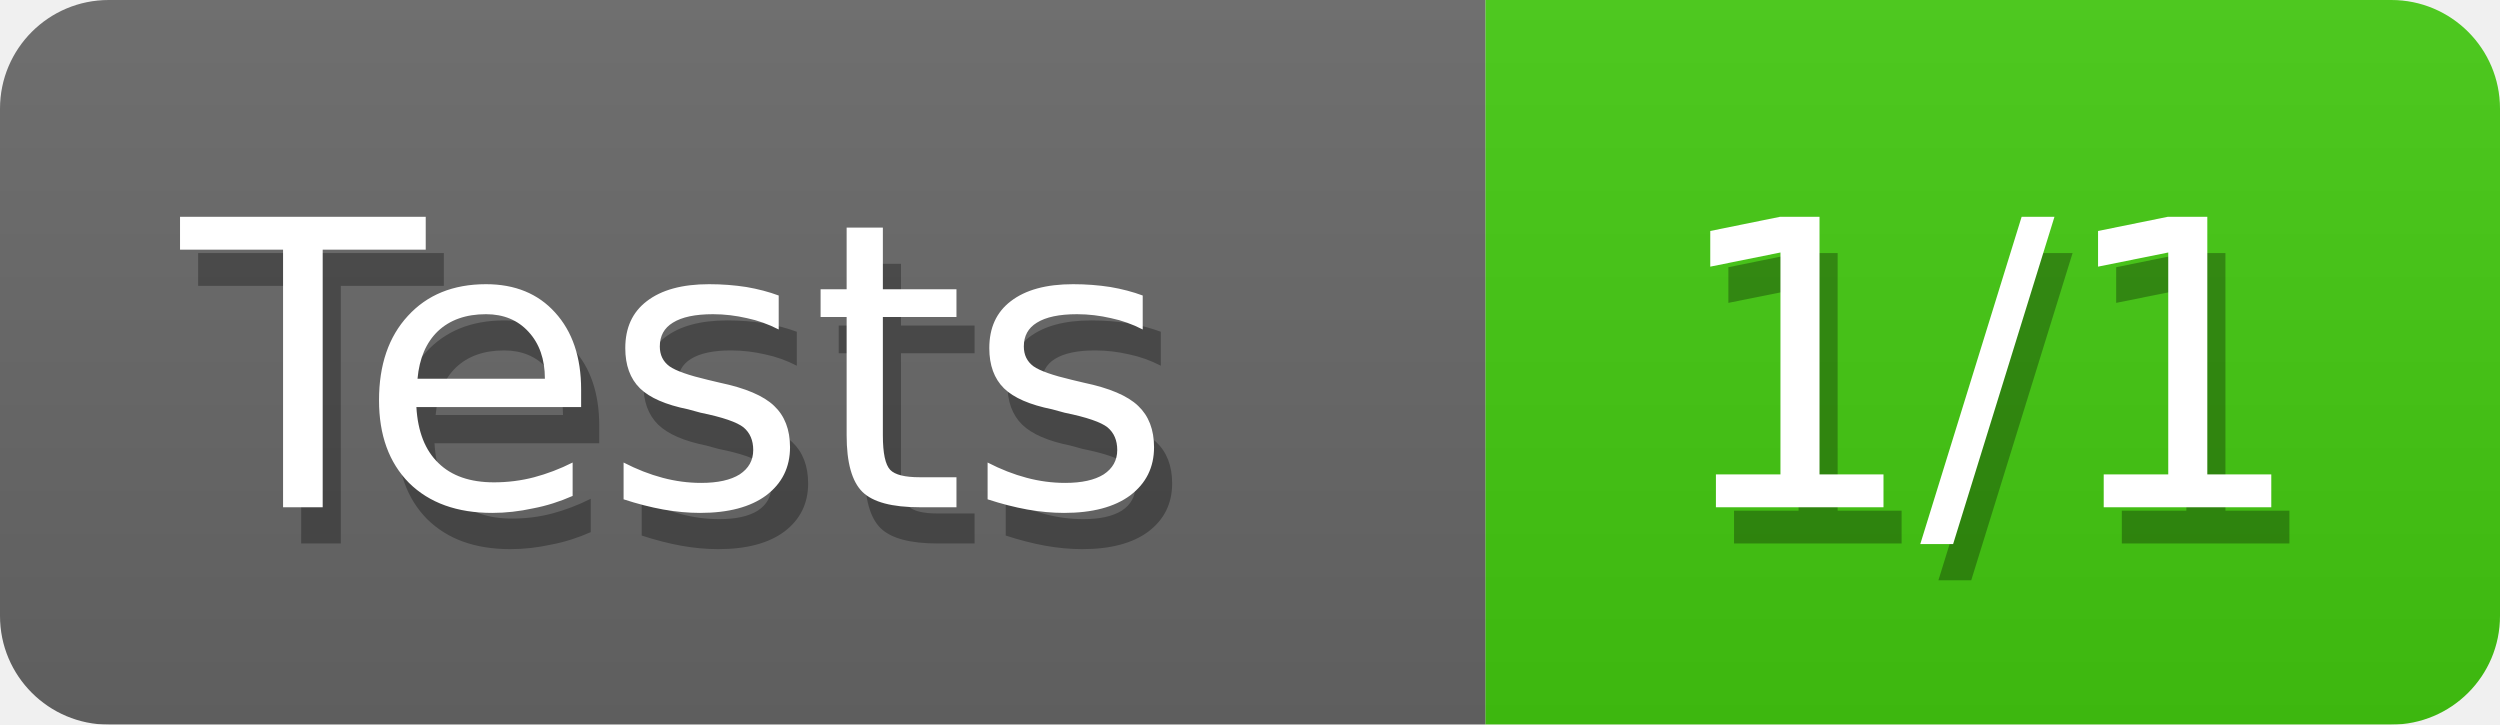
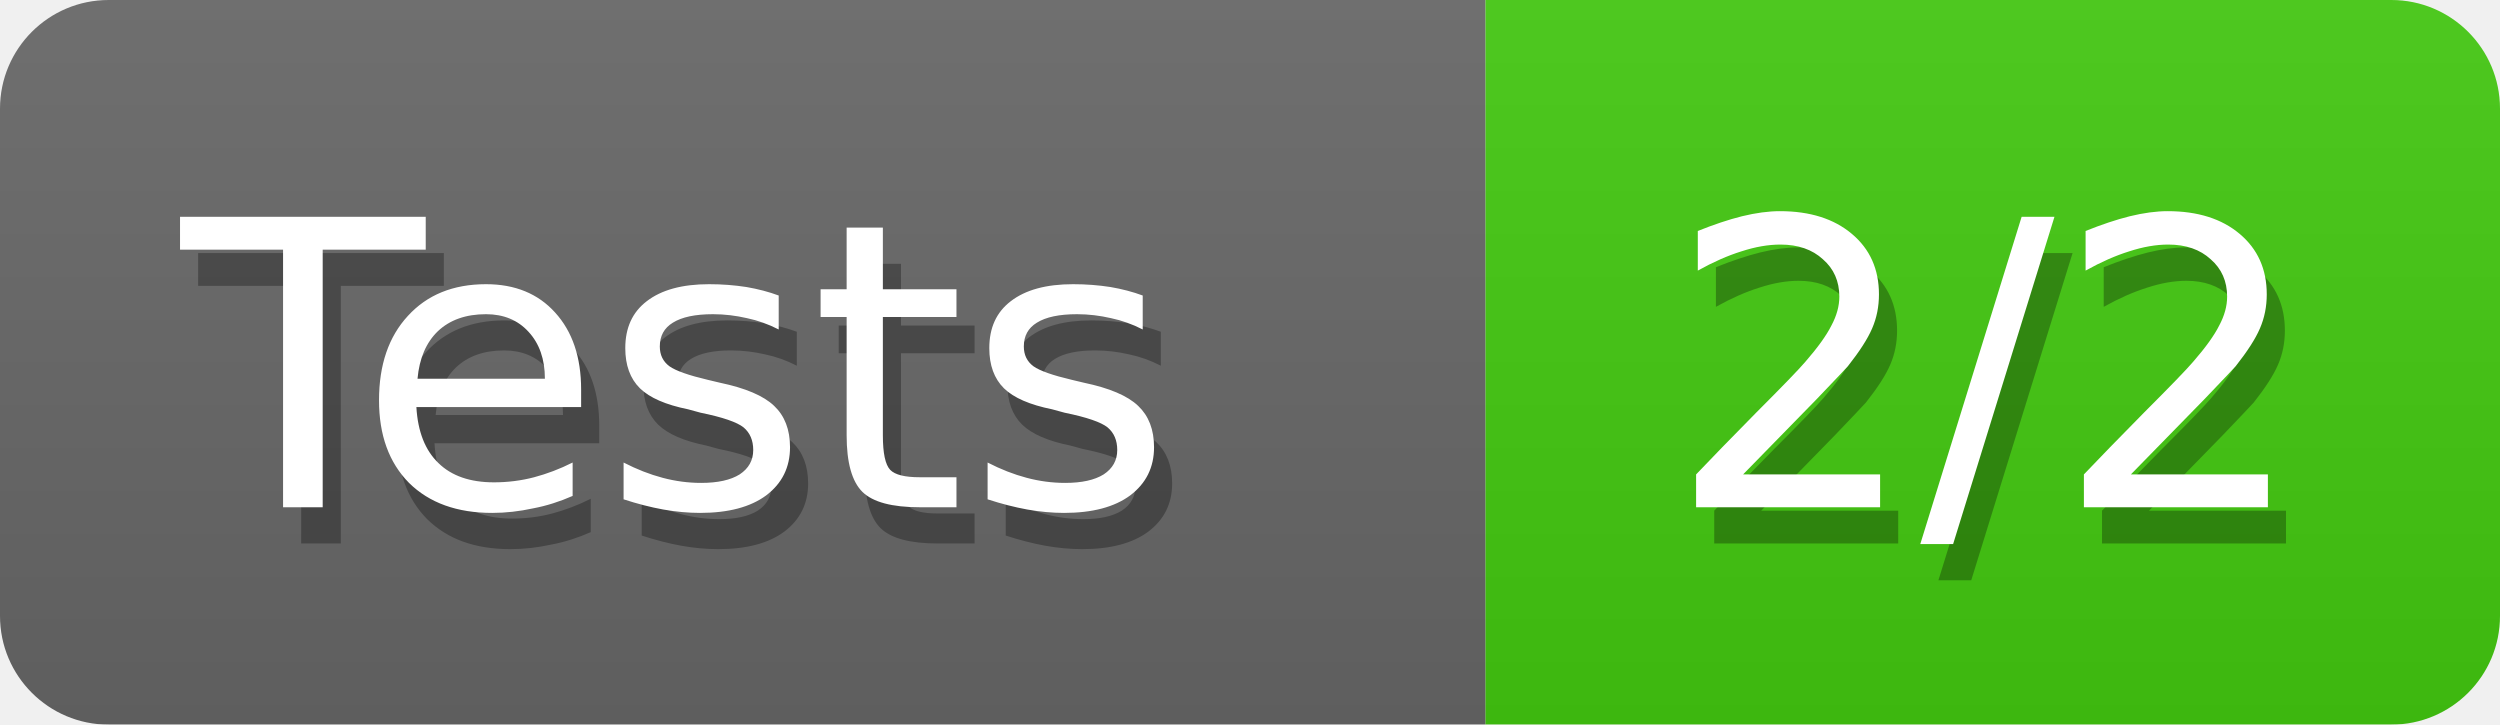
<svg xmlns="http://www.w3.org/2000/svg" width="69" height="20">
  <defs>
    <style>text{font-size:11px;font-family:Verdana,DejaVu Sans,Geneva,sans-serif}text.shadow{fill:#010101;fill-opacity:.3}text.high{fill:#fff}</style>
    <linearGradient id="smooth" x2="0" y2="100%">
      <stop offset="0" stop-color="#aaa" stop-opacity=".1" />
      <stop offset="1" stop-opacity=".1" />
    </linearGradient>
    <mask id="round">
      <rect width="100%" height="100%" rx="3" fill="#fff" />
    </mask>
  </defs>
  <g id="bg" mask="url(#round)">
    <path fill="#696969" d="M0 0h41v20H0z" />
    <path fill="#4c1" d="M41 0h28v20H41z" />
    <path fill="url(#smooth)" d="M0 0h69v20H0z" />
  </g>
  <g id="fg">
    <text class="shadow" x="5.5" y="15">Tests</text>
    <text class="high" x="5" y="14">Tests</text>
-     <text class="shadow" x="46.5" y="15">1/1</text>
-     <text class="high" x="46" y="14">1/1</text>
+     <text class="shadow" x="46.5" y="15">2/2</text>
+     <text class="high" x="46" y="14">2/2</text>
  </g>
</svg>
